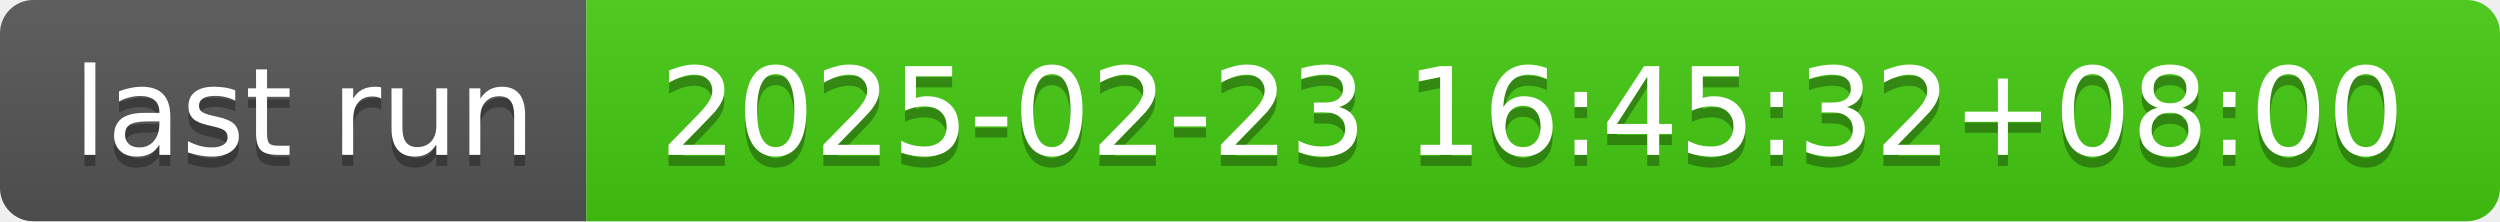
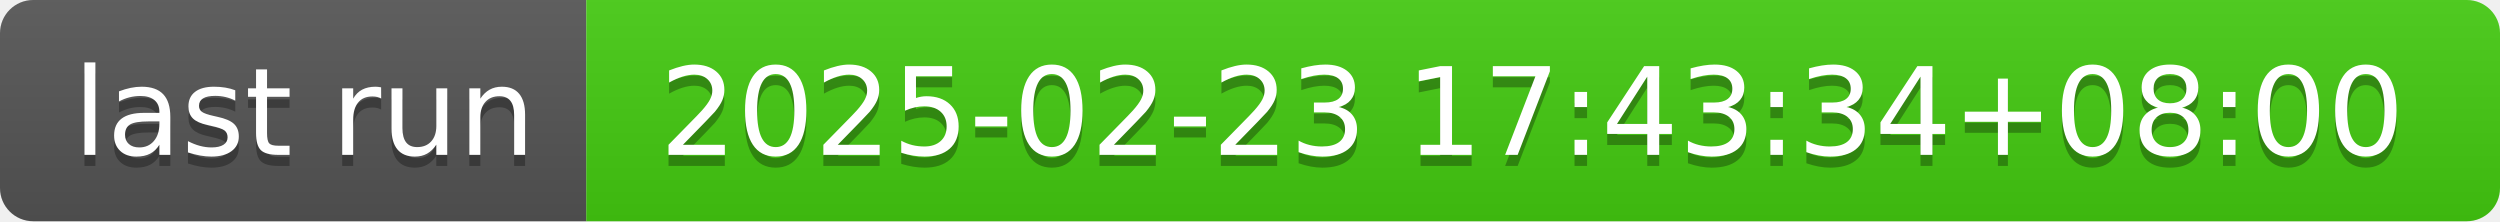
- <svg xmlns="http://www.w3.org/2000/svg" width="226" height="20" role="img" aria-label="last run: 2025-02-23 16:45:32+08:00">
+ <svg xmlns="http://www.w3.org/2000/svg" width="226" height="20" role="img" aria-label="last run: 2025-02-23 17:43:34+08:00">
  <linearGradient id="s" x2="0" y2="100%">
    <stop offset="0" stop-color="#bbb" stop-opacity=".1" />
    <stop offset="1" stop-opacity=".1" />
  </linearGradient>
  <clipPath id="r">
    <rect width="226" height="20" rx="3" fill="#fff" />
  </clipPath>
  <g clip-path="url(#r)">
    <rect width="53" height="20" fill="#555" />
    <rect x="53" width="173" height="20" fill="#4c1" />
    <rect width="226" height="20" fill="url(#s)" />
  </g>
  <g fill="#fff" text-anchor="middle" font-family="Verdana,Geneva,DejaVu Sans,sans-serif" text-rendering="geometricPrecision" font-size="110">
    <text aria-hidden="true" x="275" y="150" fill="#010101" fill-opacity=".3" transform="scale(.1)" textLength="430">last run</text>
    <text x="275" y="140" transform="scale(.1)" fill="#fff" textLength="430">last run</text>
-     <text aria-hidden="true" x="1385" y="150" fill="#010101" fill-opacity=".3" transform="scale(.1)" textLength="1630">2025-02-23 16:45:32+08:00</text>
-     <text x="1385" y="140" transform="scale(.1)" fill="#fff" textLength="1630">2025-02-23 16:45:32+08:00</text>
+     <text aria-hidden="true" x="1385" y="150" fill="#010101" fill-opacity=".3" transform="scale(.1)" textLength="1630">2025-02-23 17:43:34+08:00</text>
+     <text x="1385" y="140" transform="scale(.1)" fill="#fff" textLength="1630">2025-02-23 17:43:34+08:00</text>
  </g>
</svg>
